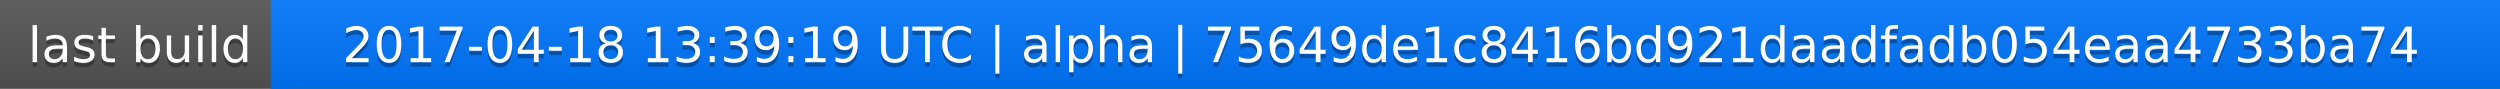
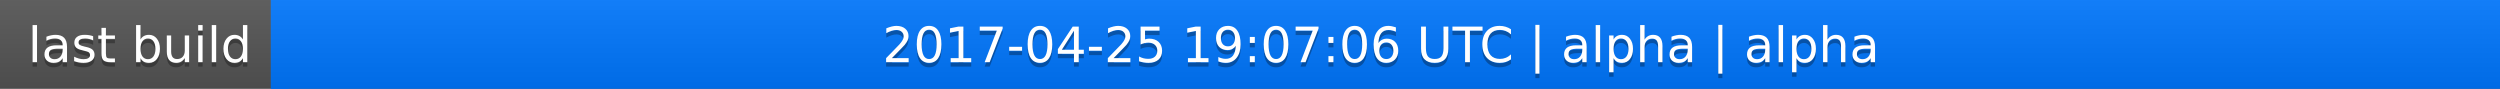
<svg xmlns="http://www.w3.org/2000/svg" width="563" height="20">
  <linearGradient id="a" x2="0" y2="100%">
    <stop offset="0" stop-color="#bbb" stop-opacity=".1" />
    <stop offset="1" stop-opacity=".1" />
  </linearGradient>
  <rect rx="0" width="563" height="20" fill="#555" />
  <rect rx="0" x="61" width="502" height="20" fill="#07f" />
  <path fill="#07f" d="M61 0h4v20h-4z" />
  <rect rx="0" width="563" height="20" fill="url(#a)" />
  <g fill="#fff" text-anchor="middle" font-family="DejaVu Sans,Verdana,Geneva,sans-serif" font-size="11">
    <text x="31.5" y="15" fill="#010101" fill-opacity=".3">last build</text>
    <text x="31.5" y="14">last build</text>
-     <text x="311" y="15" fill="#010101" fill-opacity=".3">2017-04-18 13:39:19 UTC | alpha | 75649de1c8416bd921daadfadb054eaa4733ba74</text>
-     <text x="311" y="14">2017-04-18 13:39:19 UTC | alpha | 75649de1c8416bd921daadfadb054eaa4733ba74</text>
+     <text x="311" y="15" fill="#010101" fill-opacity=".3">2017-04-25 19:07:06 UTC | alpha | alpha</text>
+     <text x="311" y="14">2017-04-25 19:07:06 UTC | alpha | alpha</text>
  </g>
</svg>
